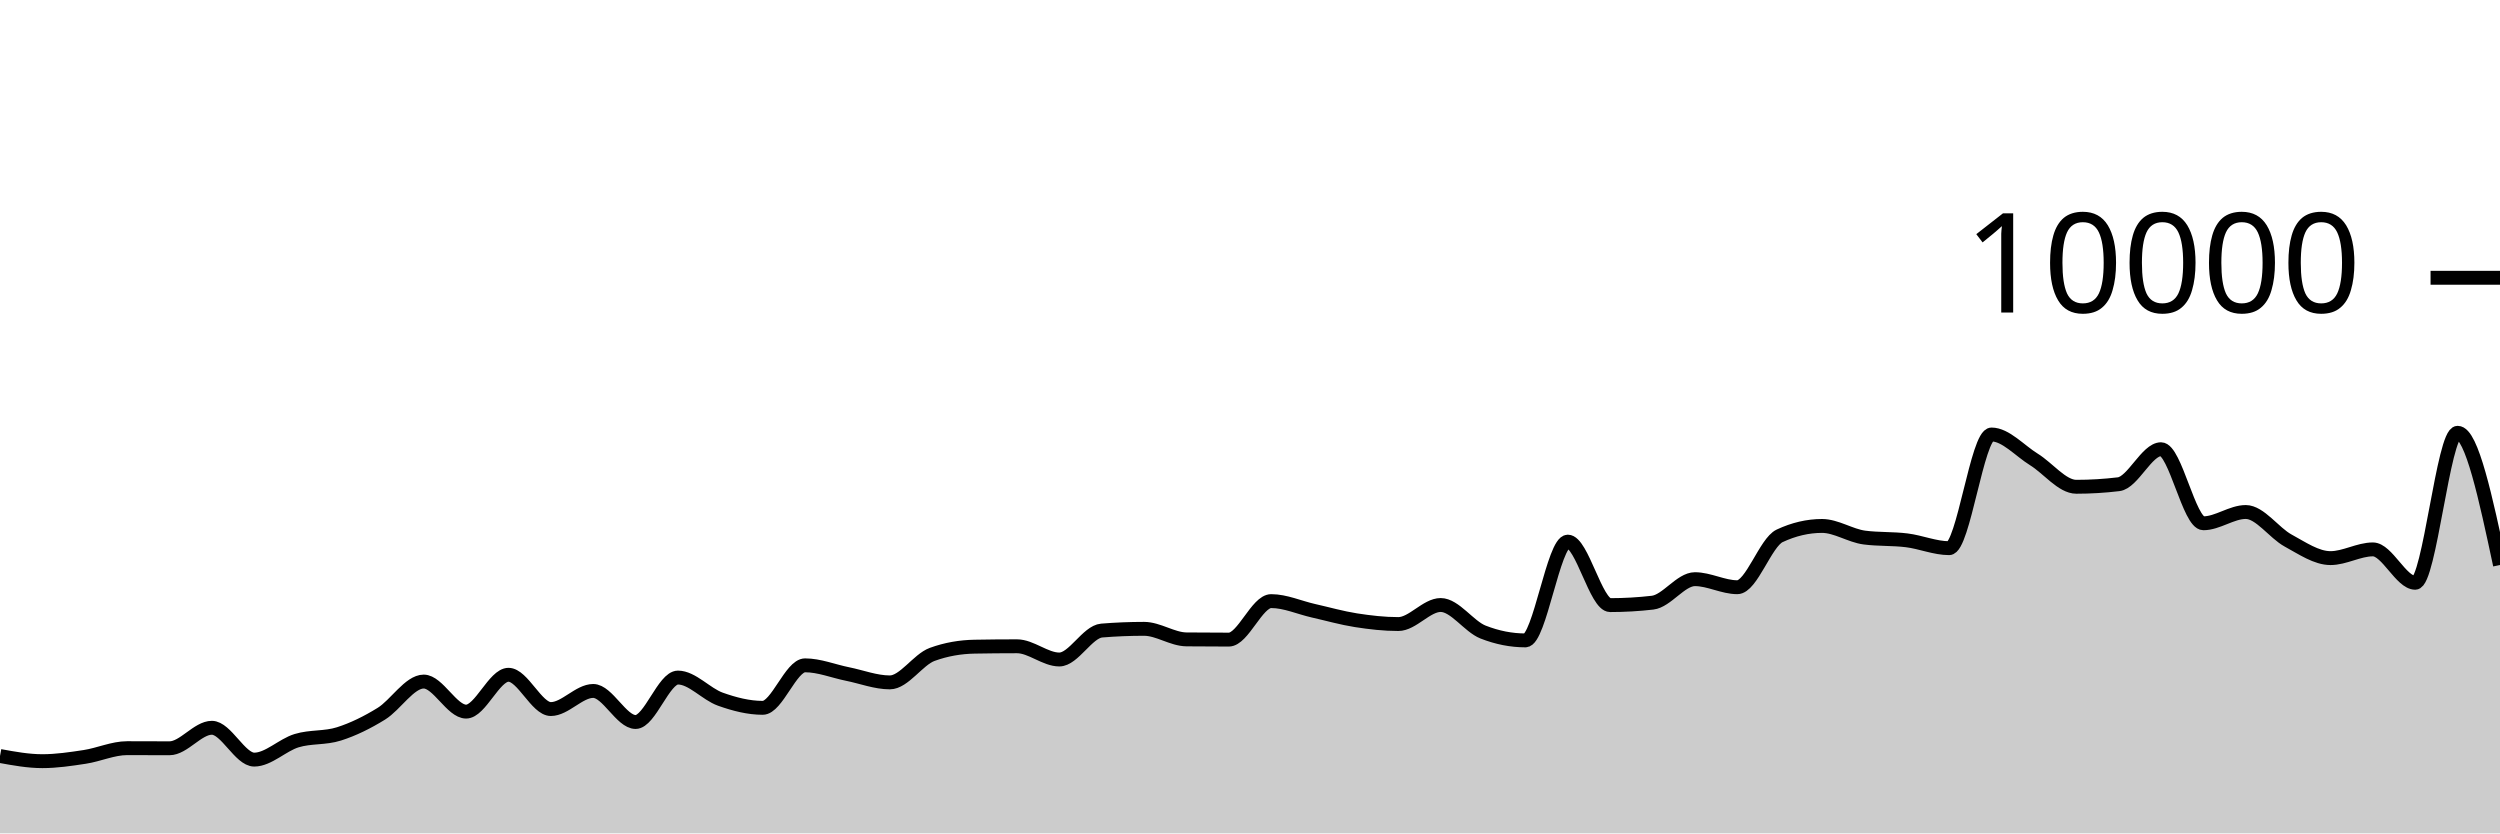
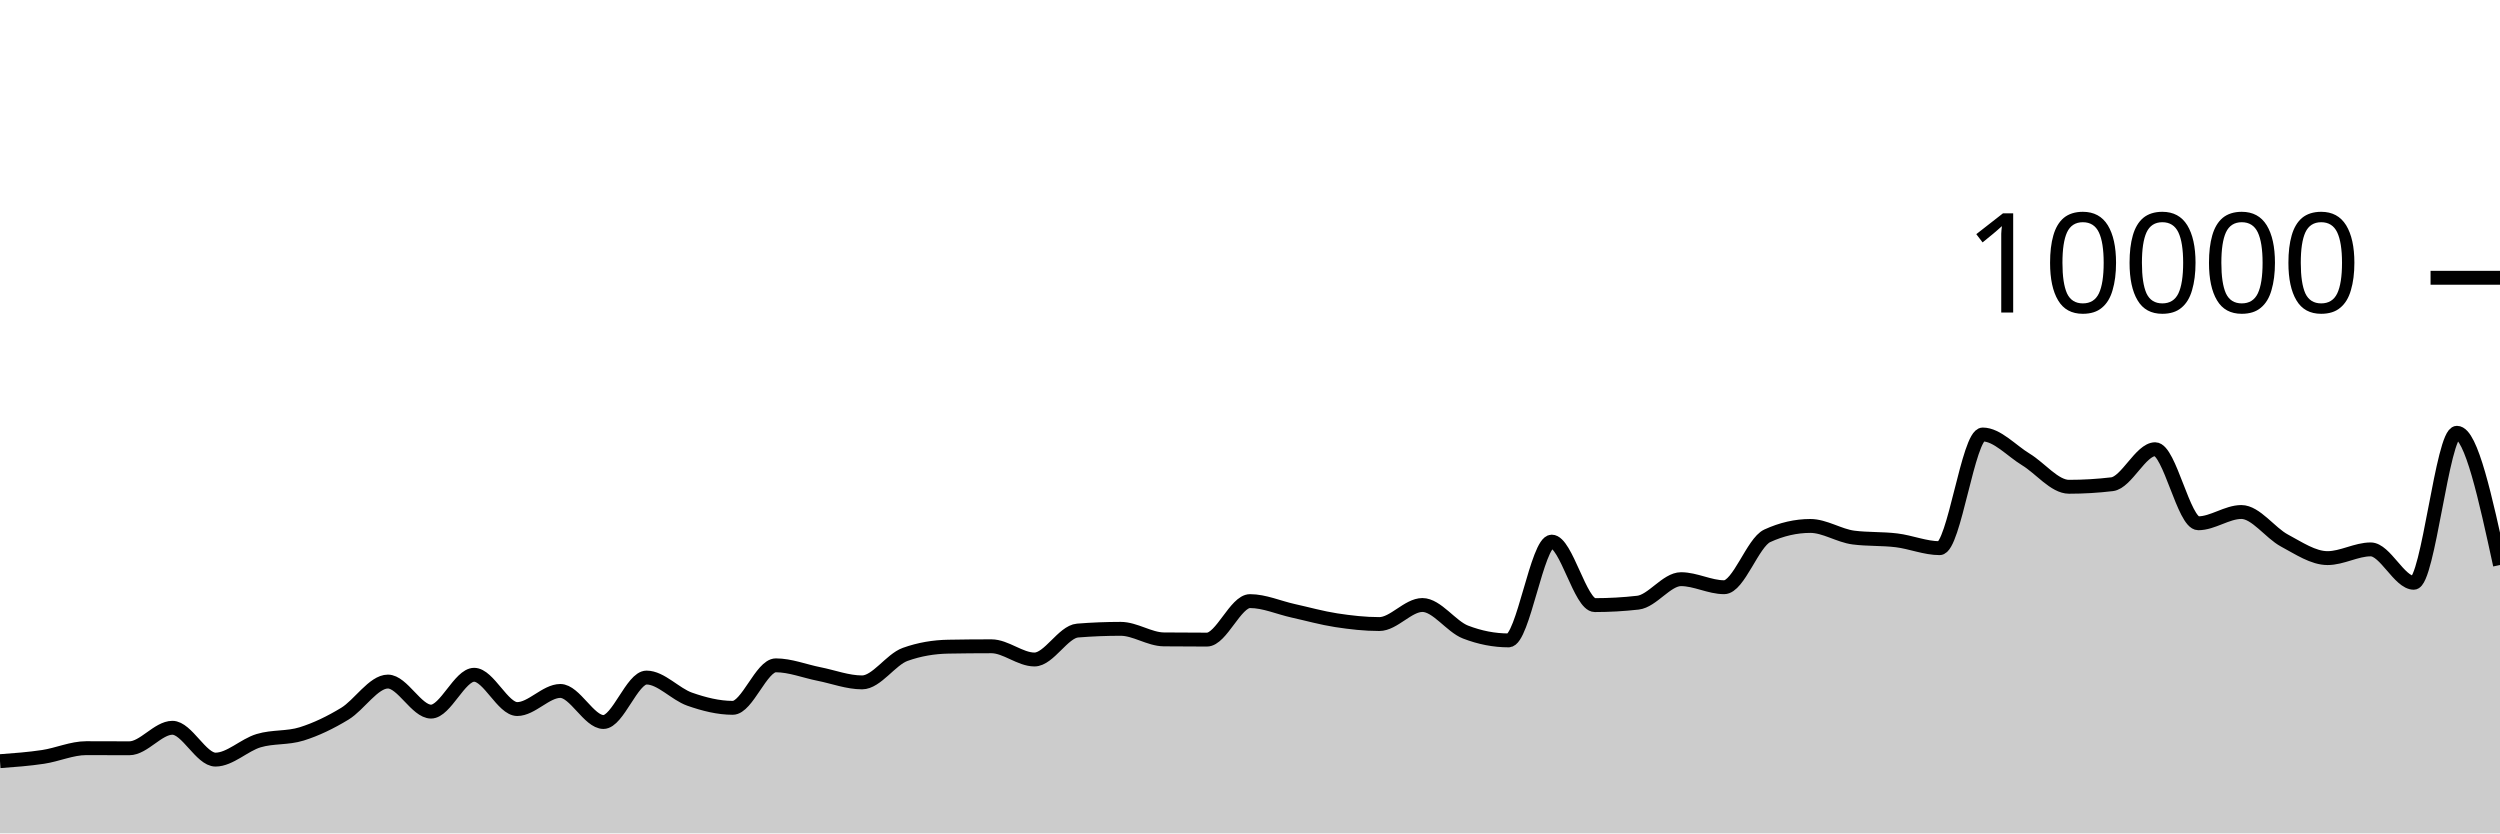
<svg xmlns="http://www.w3.org/2000/svg" viewBox="0 0 180 60">
  <g transform="translate(0,20)">
-     <path class="area" fill="rgba(0, 0, 0, 0.2)" d="M0,34.432C1.017,34.618,2.034,34.804,3.051,34.804C4.068,34.804,5.085,34.652,6.102,34.496C7.119,34.34,8.136,33.868,9.153,33.868C10.169,33.868,11.186,33.876,12.203,33.876C13.22,33.876,14.237,32.4,15.254,32.4C16.271,32.4,17.288,34.692,18.305,34.692C19.322,34.692,20.339,33.637,21.356,33.328C22.373,33.019,23.39,33.163,24.407,32.84C25.424,32.517,26.441,32.016,27.458,31.388C28.475,30.76,29.492,29.072,30.508,29.072C31.525,29.072,32.542,31.236,33.559,31.236C34.576,31.236,35.593,28.584,36.61,28.584C37.627,28.584,38.644,31.052,39.661,31.052C40.678,31.052,41.695,29.748,42.712,29.748C43.729,29.748,44.746,31.984,45.763,31.984C46.78,31.984,47.797,28.784,48.814,28.784C49.831,28.784,50.847,29.977,51.864,30.34C52.881,30.703,53.898,30.964,54.915,30.964C55.932,30.964,56.949,27.904,57.966,27.904C58.983,27.904,60,28.323,61.017,28.528C62.034,28.733,63.051,29.132,64.068,29.132C65.085,29.132,66.102,27.487,67.119,27.116C68.136,26.745,69.153,26.579,70.169,26.56C71.186,26.541,72.203,26.532,73.22,26.532C74.237,26.532,75.254,27.484,76.271,27.484C77.288,27.484,78.305,25.483,79.322,25.4C80.339,25.317,81.356,25.276,82.373,25.276C83.39,25.276,84.407,26.025,85.424,26.036C86.441,26.047,87.458,26.052,88.475,26.052C89.492,26.052,90.508,23.28,91.525,23.28C92.542,23.28,93.559,23.747,94.576,23.976C95.593,24.205,96.61,24.497,97.627,24.656C98.644,24.815,99.661,24.932,100.678,24.932C101.695,24.932,102.712,23.56,103.729,23.56C104.746,23.56,105.763,25.108,106.78,25.508C107.797,25.908,108.814,26.108,109.831,26.108C110.847,26.108,111.864,18.996,112.881,18.996C113.898,18.996,114.915,23.568,115.932,23.568C116.949,23.568,117.966,23.509,118.983,23.392C120,23.275,121.017,21.7,122.034,21.7C123.051,21.7,124.068,22.28,125.085,22.28C126.102,22.28,127.119,19.055,128.136,18.58C129.153,18.105,130.169,17.868,131.186,17.868C132.203,17.868,133.22,18.571,134.237,18.704C135.254,18.837,136.271,18.777,137.288,18.904C138.305,19.031,139.322,19.468,140.339,19.468C141.356,19.468,142.373,11.284,143.39,11.284C144.407,11.284,145.424,12.453,146.441,13.08C147.458,13.707,148.475,15.048,149.492,15.048C150.508,15.048,151.525,14.987,152.542,14.864C153.559,14.741,154.576,12.344,155.593,12.344C156.61,12.344,157.627,17.676,158.644,17.676C159.661,17.676,160.678,16.864,161.695,16.864C162.712,16.864,163.729,18.367,164.746,18.92C165.763,19.473,166.78,20.184,167.797,20.184C168.814,20.184,169.831,19.556,170.847,19.556C171.864,19.556,172.881,21.96,173.898,21.96C174.915,21.96,175.932,11.16,176.949,11.16C177.966,11.16,178.983,15.92,180,20.68L180,40C178.983,40,177.966,40,176.949,40C175.932,40,174.915,40,173.898,40C172.881,40,171.864,40,170.847,40C169.831,40,168.814,40,167.797,40C166.78,40,165.763,40,164.746,40C163.729,40,162.712,40,161.695,40C160.678,40,159.661,40,158.644,40C157.627,40,156.61,40,155.593,40C154.576,40,153.559,40,152.542,40C151.525,40,150.508,40,149.492,40C148.475,40,147.458,40,146.441,40C145.424,40,144.407,40,143.39,40C142.373,40,141.356,40,140.339,40C139.322,40,138.305,40,137.288,40C136.271,40,135.254,40,134.237,40C133.22,40,132.203,40,131.186,40C130.169,40,129.153,40,128.136,40C127.119,40,126.102,40,125.085,40C124.068,40,123.051,40,122.034,40C121.017,40,120,40,118.983,40C117.966,40,116.949,40,115.932,40C114.915,40,113.898,40,112.881,40C111.864,40,110.847,40,109.831,40C108.814,40,107.797,40,106.78,40C105.763,40,104.746,40,103.729,40C102.712,40,101.695,40,100.678,40C99.661,40,98.644,40,97.627,40C96.61,40,95.593,40,94.576,40C93.559,40,92.542,40,91.525,40C90.508,40,89.492,40,88.475,40C87.458,40,86.441,40,85.424,40C84.407,40,83.39,40,82.373,40C81.356,40,80.339,40,79.322,40C78.305,40,77.288,40,76.271,40C75.254,40,74.237,40,73.22,40C72.203,40,71.186,40,70.169,40C69.153,40,68.136,40,67.119,40C66.102,40,65.085,40,64.068,40C63.051,40,62.034,40,61.017,40C60,40,58.983,40,57.966,40C56.949,40,55.932,40,54.915,40C53.898,40,52.881,40,51.864,40C50.847,40,49.831,40,48.814,40C47.797,40,46.78,40,45.763,40C44.746,40,43.729,40,42.712,40C41.695,40,40.678,40,39.661,40C38.644,40,37.627,40,36.61,40C35.593,40,34.576,40,33.559,40C32.542,40,31.525,40,30.508,40C29.492,40,28.475,40,27.458,40C26.441,40,25.424,40,24.407,40C23.39,40,22.373,40,21.356,40C20.339,40,19.322,40,18.305,40C17.288,40,16.271,40,15.254,40C14.237,40,13.22,40,12.203,40C11.186,40,10.169,40,9.153,40C8.136,40,7.119,40,6.102,40C5.085,40,4.068,40,3.051,40C2.034,40,1.017,40,0,40Z" />
-     <path class="line" stroke="black" fill="none" d="M0,34.432C1.017,34.618,2.034,34.804,3.051,34.804C4.068,34.804,5.085,34.652,6.102,34.496C7.119,34.34,8.136,33.868,9.153,33.868C10.169,33.868,11.186,33.876,12.203,33.876C13.22,33.876,14.237,32.4,15.254,32.4C16.271,32.4,17.288,34.692,18.305,34.692C19.322,34.692,20.339,33.637,21.356,33.328C22.373,33.019,23.39,33.163,24.407,32.84C25.424,32.517,26.441,32.016,27.458,31.388C28.475,30.76,29.492,29.072,30.508,29.072C31.525,29.072,32.542,31.236,33.559,31.236C34.576,31.236,35.593,28.584,36.61,28.584C37.627,28.584,38.644,31.052,39.661,31.052C40.678,31.052,41.695,29.748,42.712,29.748C43.729,29.748,44.746,31.984,45.763,31.984C46.78,31.984,47.797,28.784,48.814,28.784C49.831,28.784,50.847,29.977,51.864,30.34C52.881,30.703,53.898,30.964,54.915,30.964C55.932,30.964,56.949,27.904,57.966,27.904C58.983,27.904,60,28.323,61.017,28.528C62.034,28.733,63.051,29.132,64.068,29.132C65.085,29.132,66.102,27.487,67.119,27.116C68.136,26.745,69.153,26.579,70.169,26.56C71.186,26.541,72.203,26.532,73.22,26.532C74.237,26.532,75.254,27.484,76.271,27.484C77.288,27.484,78.305,25.483,79.322,25.4C80.339,25.317,81.356,25.276,82.373,25.276C83.39,25.276,84.407,26.025,85.424,26.036C86.441,26.047,87.458,26.052,88.475,26.052C89.492,26.052,90.508,23.28,91.525,23.28C92.542,23.28,93.559,23.747,94.576,23.976C95.593,24.205,96.61,24.497,97.627,24.656C98.644,24.815,99.661,24.932,100.678,24.932C101.695,24.932,102.712,23.56,103.729,23.56C104.746,23.56,105.763,25.108,106.78,25.508C107.797,25.908,108.814,26.108,109.831,26.108C110.847,26.108,111.864,18.996,112.881,18.996C113.898,18.996,114.915,23.568,115.932,23.568C116.949,23.568,117.966,23.509,118.983,23.392C120,23.275,121.017,21.7,122.034,21.7C123.051,21.7,124.068,22.28,125.085,22.28C126.102,22.28,127.119,19.055,128.136,18.58C129.153,18.105,130.169,17.868,131.186,17.868C132.203,17.868,133.22,18.571,134.237,18.704C135.254,18.837,136.271,18.777,137.288,18.904C138.305,19.031,139.322,19.468,140.339,19.468C141.356,19.468,142.373,11.284,143.39,11.284C144.407,11.284,145.424,12.453,146.441,13.08C147.458,13.707,148.475,15.048,149.492,15.048C150.508,15.048,151.525,14.987,152.542,14.864C153.559,14.741,154.576,12.344,155.593,12.344C156.61,12.344,157.627,17.676,158.644,17.676C159.661,17.676,160.678,16.864,161.695,16.864C162.712,16.864,163.729,18.367,164.746,18.92C165.763,19.473,166.78,20.184,167.797,20.184C168.814,20.184,169.831,19.556,170.847,19.556C171.864,19.556,172.881,21.96,173.898,21.96C174.915,21.96,175.932,11.16,176.949,11.16C177.966,11.16,178.983,15.92,180,20.68" />
+     <path class="area" fill="rgba(0, 0, 0, 0.2)" d="M0,34.804C1.034,34.728,2.069,34.652,3.103,34.496C4.138,34.34,5.172,33.868,6.207,33.868C7.241,33.868,8.276,33.876,9.31,33.876C10.345,33.876,11.379,32.4,12.414,32.4C13.448,32.4,14.483,34.692,15.517,34.692C16.552,34.692,17.586,33.637,18.621,33.328C19.655,33.019,20.69,33.163,21.724,32.84C22.759,32.517,23.793,32.016,24.828,31.388C25.862,30.76,26.897,29.072,27.931,29.072C28.966,29.072,30,31.236,31.034,31.236C32.069,31.236,33.103,28.584,34.138,28.584C35.172,28.584,36.207,31.052,37.241,31.052C38.276,31.052,39.31,29.748,40.345,29.748C41.379,29.748,42.414,31.984,43.448,31.984C44.483,31.984,45.517,28.784,46.552,28.784C47.586,28.784,48.621,29.977,49.655,30.34C50.69,30.703,51.724,30.964,52.759,30.964C53.793,30.964,54.828,27.904,55.862,27.904C56.897,27.904,57.931,28.323,58.966,28.528C60,28.733,61.034,29.132,62.069,29.132C63.103,29.132,64.138,27.487,65.172,27.116C66.207,26.745,67.241,26.579,68.276,26.56C69.31,26.541,70.345,26.532,71.379,26.532C72.414,26.532,73.448,27.484,74.483,27.484C75.517,27.484,76.552,25.483,77.586,25.4C78.621,25.317,79.655,25.276,80.69,25.276C81.724,25.276,82.759,26.025,83.793,26.036C84.828,26.047,85.862,26.052,86.897,26.052C87.931,26.052,88.966,23.28,90,23.28C91.034,23.28,92.069,23.747,93.103,23.976C94.138,24.205,95.172,24.497,96.207,24.656C97.241,24.815,98.276,24.932,99.31,24.932C100.345,24.932,101.379,23.56,102.414,23.56C103.448,23.56,104.483,25.108,105.517,25.508C106.552,25.908,107.586,26.108,108.621,26.108C109.655,26.108,110.69,18.996,111.724,18.996C112.759,18.996,113.793,23.568,114.828,23.568C115.862,23.568,116.897,23.509,117.931,23.392C118.966,23.275,120,21.7,121.034,21.7C122.069,21.7,123.103,22.28,124.138,22.28C125.172,22.28,126.207,19.055,127.241,18.58C128.276,18.105,129.31,17.868,130.345,17.868C131.379,17.868,132.414,18.571,133.448,18.704C134.483,18.837,135.517,18.777,136.552,18.904C137.586,19.031,138.621,19.468,139.655,19.468C140.69,19.468,141.724,11.284,142.759,11.284C143.793,11.284,144.828,12.453,145.862,13.08C146.897,13.707,147.931,15.048,148.966,15.048C150,15.048,151.034,14.987,152.069,14.864C153.103,14.741,154.138,12.344,155.172,12.344C156.207,12.344,157.241,17.676,158.276,17.676C159.31,17.676,160.345,16.864,161.379,16.864C162.414,16.864,163.448,18.367,164.483,18.92C165.517,19.473,166.552,20.184,167.586,20.184C168.621,20.184,169.655,19.556,170.69,19.556C171.724,19.556,172.759,21.96,173.793,21.96C174.828,21.96,175.862,11.16,176.897,11.16C177.931,11.16,178.966,15.92,180,20.68L180,40C178.966,40,177.931,40,176.897,40C175.862,40,174.828,40,173.793,40C172.759,40,171.724,40,170.69,40C169.655,40,168.621,40,167.586,40C166.552,40,165.517,40,164.483,40C163.448,40,162.414,40,161.379,40C160.345,40,159.31,40,158.276,40C157.241,40,156.207,40,155.172,40C154.138,40,153.103,40,152.069,40C151.034,40,150,40,148.966,40C147.931,40,146.897,40,145.862,40C144.828,40,143.793,40,142.759,40C141.724,40,140.69,40,139.655,40C138.621,40,137.586,40,136.552,40C135.517,40,134.483,40,133.448,40C132.414,40,131.379,40,130.345,40C129.31,40,128.276,40,127.241,40C126.207,40,125.172,40,124.138,40C123.103,40,122.069,40,121.034,40C120,40,118.966,40,117.931,40C116.897,40,115.862,40,114.828,40C113.793,40,112.759,40,111.724,40C110.69,40,109.655,40,108.621,40C107.586,40,106.552,40,105.517,40C104.483,40,103.448,40,102.414,40C101.379,40,100.345,40,99.31,40C98.276,40,97.241,40,96.207,40C95.172,40,94.138,40,93.103,40C92.069,40,91.034,40,90,40C88.966,40,87.931,40,86.897,40C85.862,40,84.828,40,83.793,40C82.759,40,81.724,40,80.69,40C79.655,40,78.621,40,77.586,40C76.552,40,75.517,40,74.483,40C73.448,40,72.414,40,71.379,40C70.345,40,69.31,40,68.276,40C67.241,40,66.207,40,65.172,40C64.138,40,63.103,40,62.069,40C61.034,40,60,40,58.966,40C57.931,40,56.897,40,55.862,40C54.828,40,53.793,40,52.759,40C51.724,40,50.69,40,49.655,40C48.621,40,47.586,40,46.552,40C45.517,40,44.483,40,43.448,40C42.414,40,41.379,40,40.345,40C39.31,40,38.276,40,37.241,40C36.207,40,35.172,40,34.138,40C33.103,40,32.069,40,31.034,40C30,40,28.966,40,27.931,40C26.897,40,25.862,40,24.828,40C23.793,40,22.759,40,21.724,40C20.69,40,19.655,40,18.621,40C17.586,40,16.552,40,15.517,40C14.483,40,13.448,40,12.414,40C11.379,40,10.345,40,9.31,40C8.276,40,7.241,40,6.207,40C5.172,40,4.138,40,3.103,40C2.069,40,1.034,40,0,40Z" />
+     <path class="line" stroke="black" fill="none" d="M0,34.804C1.034,34.728,2.069,34.652,3.103,34.496C4.138,34.34,5.172,33.868,6.207,33.868C7.241,33.868,8.276,33.876,9.31,33.876C10.345,33.876,11.379,32.4,12.414,32.4C13.448,32.4,14.483,34.692,15.517,34.692C16.552,34.692,17.586,33.637,18.621,33.328C19.655,33.019,20.69,33.163,21.724,32.84C22.759,32.517,23.793,32.016,24.828,31.388C25.862,30.76,26.897,29.072,27.931,29.072C28.966,29.072,30,31.236,31.034,31.236C32.069,31.236,33.103,28.584,34.138,28.584C35.172,28.584,36.207,31.052,37.241,31.052C38.276,31.052,39.31,29.748,40.345,29.748C41.379,29.748,42.414,31.984,43.448,31.984C44.483,31.984,45.517,28.784,46.552,28.784C47.586,28.784,48.621,29.977,49.655,30.34C50.69,30.703,51.724,30.964,52.759,30.964C53.793,30.964,54.828,27.904,55.862,27.904C56.897,27.904,57.931,28.323,58.966,28.528C60,28.733,61.034,29.132,62.069,29.132C63.103,29.132,64.138,27.487,65.172,27.116C66.207,26.745,67.241,26.579,68.276,26.56C69.31,26.541,70.345,26.532,71.379,26.532C72.414,26.532,73.448,27.484,74.483,27.484C75.517,27.484,76.552,25.483,77.586,25.4C78.621,25.317,79.655,25.276,80.69,25.276C81.724,25.276,82.759,26.025,83.793,26.036C84.828,26.047,85.862,26.052,86.897,26.052C87.931,26.052,88.966,23.28,90,23.28C91.034,23.28,92.069,23.747,93.103,23.976C94.138,24.205,95.172,24.497,96.207,24.656C97.241,24.815,98.276,24.932,99.31,24.932C100.345,24.932,101.379,23.56,102.414,23.56C103.448,23.56,104.483,25.108,105.517,25.508C106.552,25.908,107.586,26.108,108.621,26.108C109.655,26.108,110.69,18.996,111.724,18.996C112.759,18.996,113.793,23.568,114.828,23.568C115.862,23.568,116.897,23.509,117.931,23.392C118.966,23.275,120,21.7,121.034,21.7C122.069,21.7,123.103,22.28,124.138,22.28C125.172,22.28,126.207,19.055,127.241,18.58C128.276,18.105,129.31,17.868,130.345,17.868C131.379,17.868,132.414,18.571,133.448,18.704C134.483,18.837,135.517,18.777,136.552,18.904C137.586,19.031,138.621,19.468,139.655,19.468C140.69,19.468,141.724,11.284,142.759,11.284C143.793,11.284,144.828,12.453,145.862,13.08C146.897,13.707,147.931,15.048,148.966,15.048C150,15.048,151.034,14.987,152.069,14.864C153.103,14.741,154.138,12.344,155.172,12.344C156.207,12.344,157.241,17.676,158.276,17.676C159.31,17.676,160.345,16.864,161.379,16.864C162.414,16.864,163.448,18.367,164.483,18.92C165.517,19.473,166.552,20.184,167.586,20.184C168.621,20.184,169.655,19.556,170.69,19.556C171.724,19.556,172.759,21.96,173.793,21.96C174.828,21.96,175.862,11.16,176.897,11.16C177.931,11.16,178.966,15.92,180,20.68" />
    <path class="axis-ceiling" stroke-width="1" stroke="black" fill="none" d="M175,0L180,0" />
    <text class="axis-ceiling-label" font-family="sans-serif" text-anchor="end" font-size="10px" x="170" y="2.5">10000</text>
  </g>
</svg>
